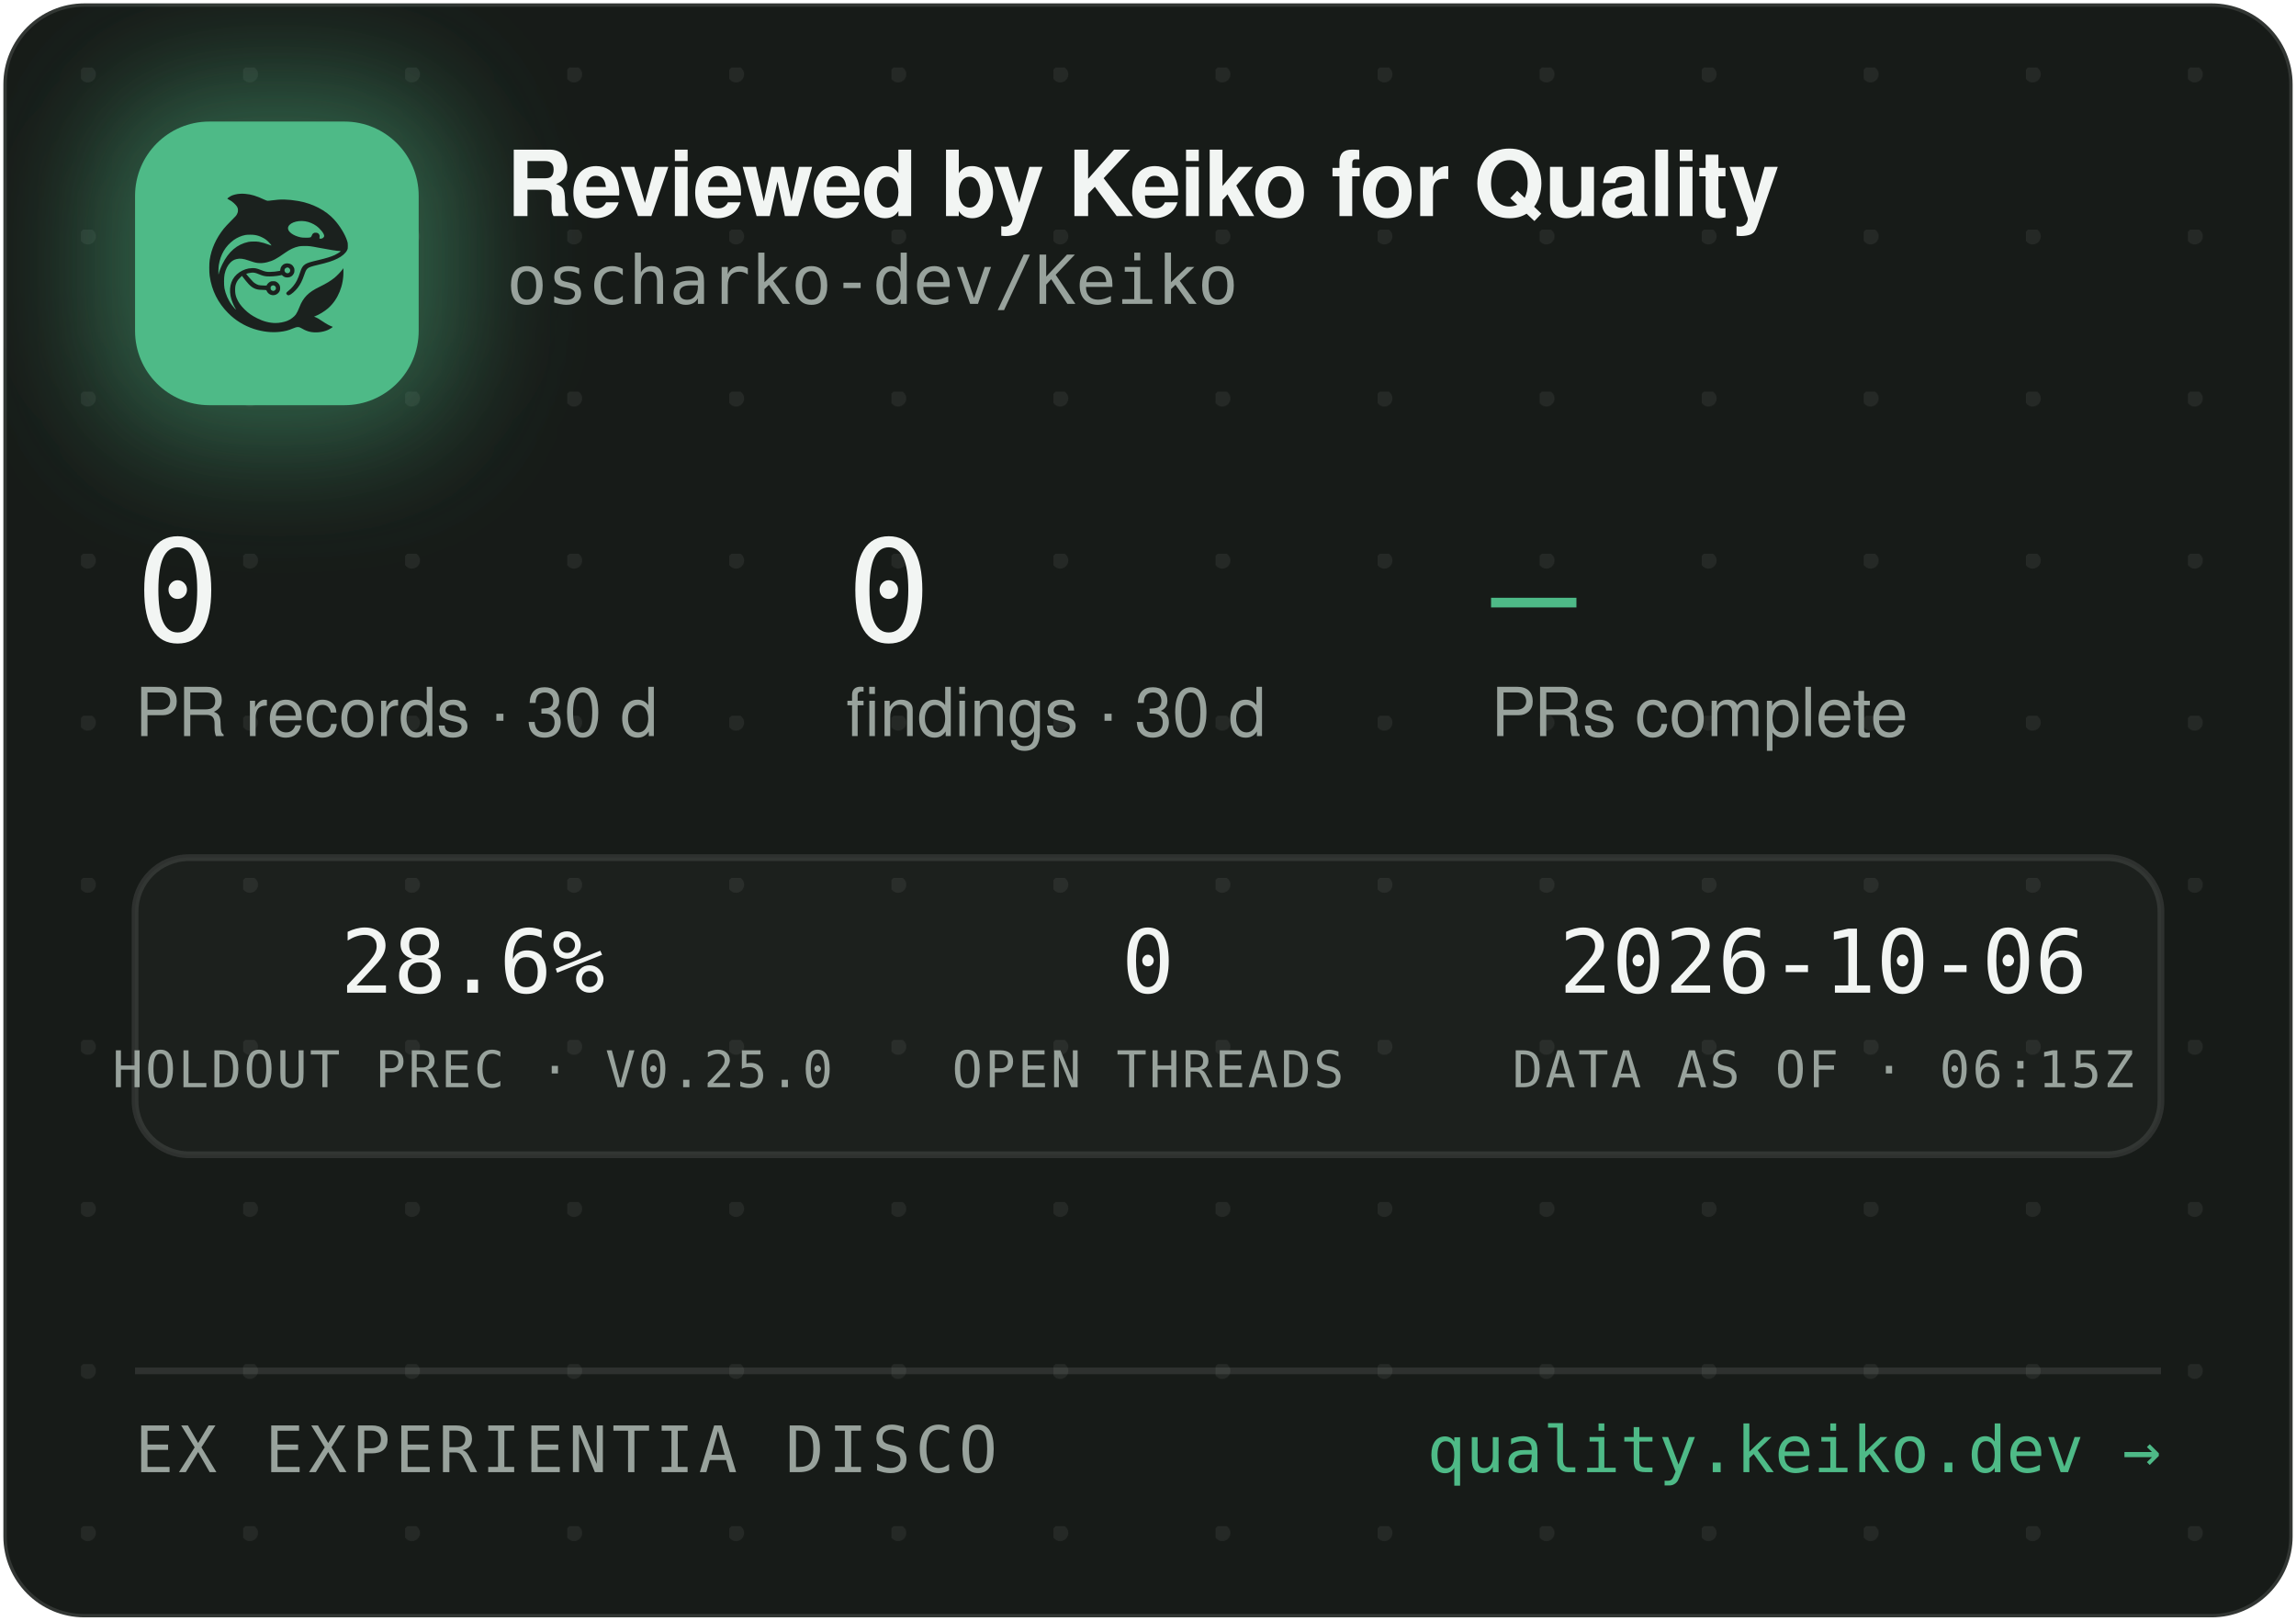
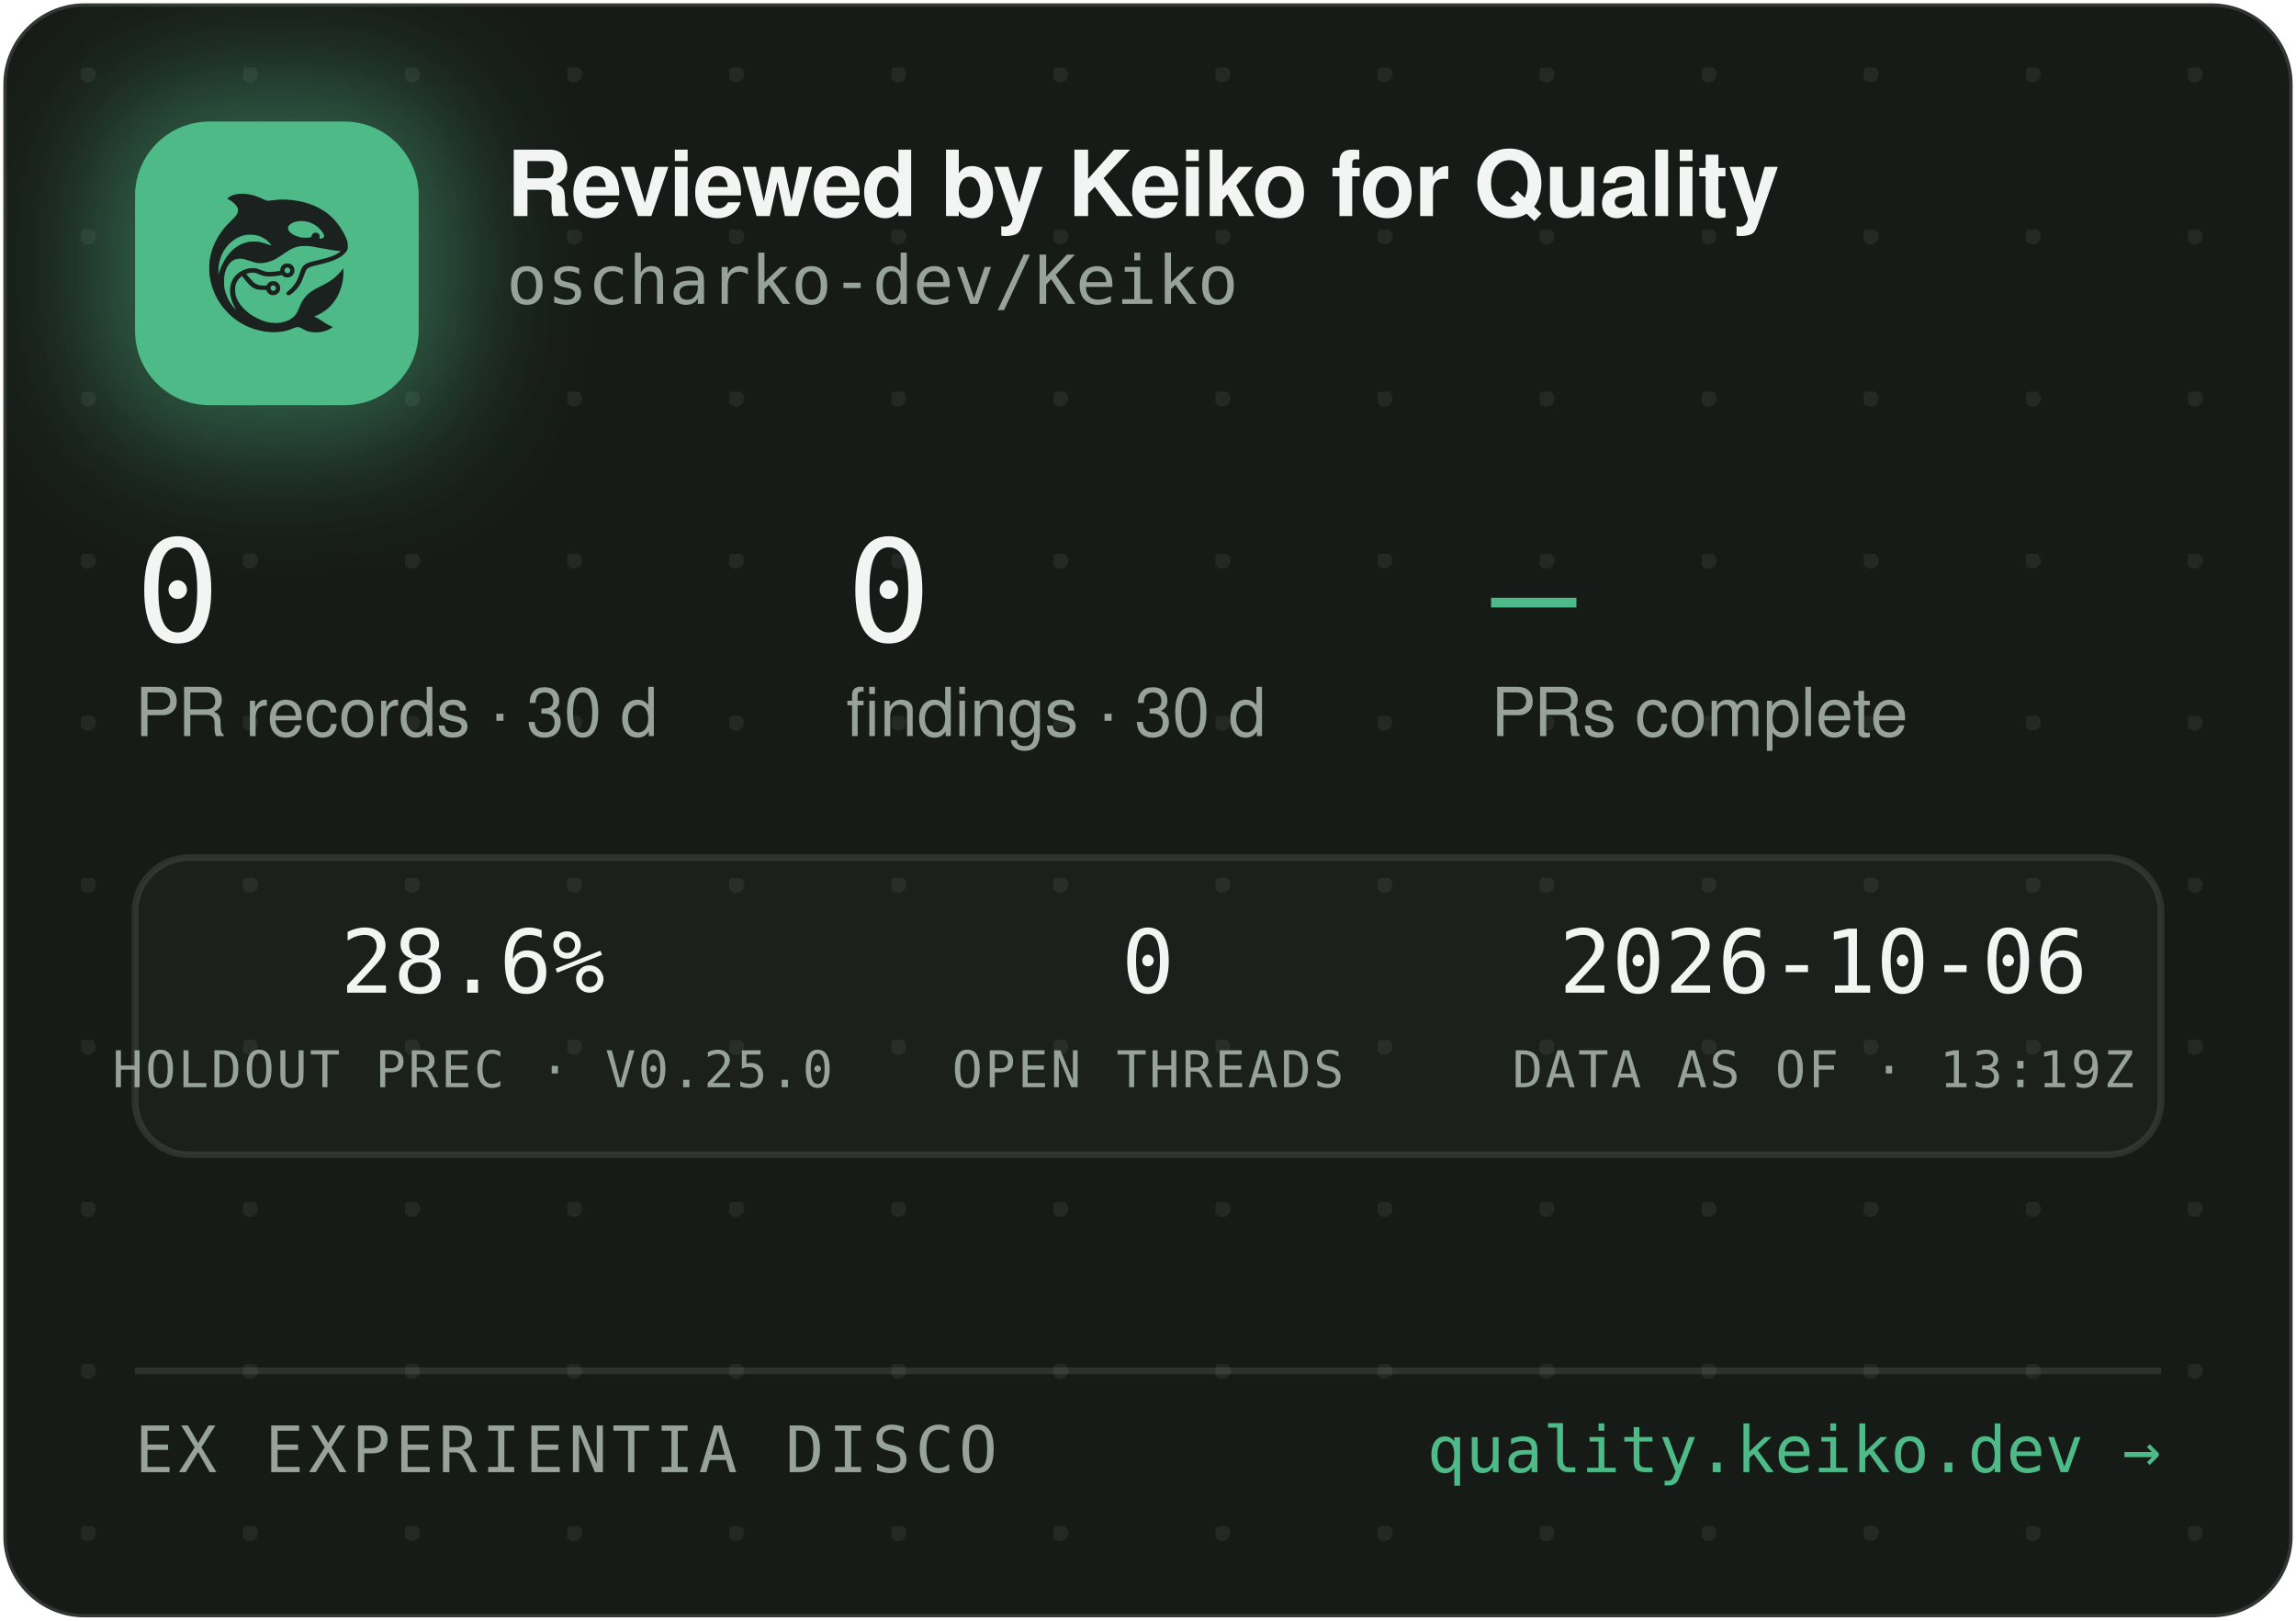
<svg xmlns="http://www.w3.org/2000/svg" width="340" height="240" viewBox="0 0 340 240" role="img" aria-label="Reviewed by Keiko for Quality — oscharko-dev/Keiko">
  <defs>
    <pattern id="dots" width="24" height="24" patternUnits="userSpaceOnUse" x="12" y="10">
      <circle cx="1" cy="1" r="1.2" fill="rgba(233,237,235,0.07)" />
    </pattern>
    <filter id="glow" x="-60%" y="-60%" width="220%" height="220%">
      <feGaussianBlur stdDeviation="9" />
    </filter>
    <clipPath id="card">
      <rect x="0.5" y="0.5" width="339" height="239" rx="12" />
    </clipPath>
  </defs>
  <rect x="0.5" y="0.5" width="339" height="239" rx="12" fill="#171B18" stroke="rgba(255,255,255,0.12)" />
  <rect x="0.5" y="0.5" width="339" height="239" rx="12" fill="url(#dots)" />
  <g clip-path="url(#card)">
    <rect x="14" y="12" width="54" height="54" rx="16" fill="rgba(78,186,135,0.45)" filter="url(#glow)" />
    <rect x="20" y="18" width="42" height="42" rx="11" fill="#4EBA87" />
    <g transform="translate(24,22) scale(0.03320312)">
      <g transform="translate(1024 0) scale(-1 1)">
        <g transform="translate(1024, 1024) scale(-0.1, -0.1)" fill="#1B211E" stroke="none">
          <path d="M3465 8223 c-144 -8 -314 -52 -408 -105 -69 -39 -146 -99 -146 -113 0 -5 30 -24 68 -42 146 -70 323 -229 377 -340 25 -49 29 -70 29 -138 -1 -72 -5 -88 -39 -160 -36 -75 -54 -95 -265 -305 -134 -132 -270 -279 -331 -355 -339 -425 -552 -896 -626 -1390 -25 -165 -25 -549 0 -720 92 -645 368 -1196 826 -1655 322 -324 710 -562 1145 -704 389 -126 793 -172 1155 -130 235 27 377 63 579 149 205 87 268 86 423 -7 102 -62 231 -115 335 -138 247 -56 562 -26 794 74 92 40 244 136 232 146 -4 3 -26 12 -48 19 -86 28 -246 116 -385 211 -162 112 -284 182 -357 207 l-48 17 40 15 c185 70 436 223 595 363 438 386 695 1014 678 1663 l-3 120 -50 -70 c-64 -90 -248 -280 -350 -362 -171 -136 -366 -255 -645 -391 -288 -140 -442 -243 -590 -391 -136 -137 -247 -316 -325 -526 -47 -127 -114 -262 -160 -326 -79 -107 -237 -224 -384 -283 -136 -55 -355 -96 -514 -96 -274 0 -548 71 -832 215 -242 123 -375 216 -553 389 -175 171 -287 332 -361 517 -44 114 -63 216 -63 359 0 152 17 233 74 350 35 70 59 102 136 179 l95 94 21 -29 c55 -75 219 -277 277 -338 171 -183 337 -256 582 -256 56 0 126 -3 155 -7 53 -6 54 -7 76 -57 30 -66 97 -128 172 -156 151 -57 318 11 395 160 33 62 34 193 3 261 -30 64 -88 125 -148 157 -44 23 -63 27 -141 27 -78 0 -97 -4 -140 -27 -58 -30 -131 -105 -141 -142 -6 -25 -8 -26 -93 -26 -47 0 -131 5 -186 10 -87 8 -111 15 -182 51 -45 22 -109 66 -143 96 -59 53 -326 361 -319 367 14 11 179 47 241 52 102 9 177 -7 318 -66 158 -66 243 -89 357 -99 157 -12 413 5 582 40 l93 19 44 -39 c59 -52 135 -75 228 -69 117 8 212 72 262 176 23 47 28 71 28 138 0 70 -4 89 -29 138 -55 110 -145 167 -270 174 -65 3 -91 0 -137 -18 -107 -40 -183 -140 -195 -257 l-6 -52 -51 -11 c-104 -23 -285 -41 -411 -42 -149 -1 -211 12 -402 88 -186 74 -256 88 -403 81 -193 -8 -377 -70 -546 -182 -342 -228 -485 -611 -399 -1064 30 -157 119 -388 209 -541 20 -35 35 -64 33 -66 -8 -8 -111 108 -190 214 -154 206 -278 489 -324 737 -28 154 -25 492 6 635 46 216 133 391 256 514 82 82 161 128 271 156 152 39 300 23 529 -57 217 -76 308 -101 410 -114 137 -17 284 -7 426 30 272 70 414 145 809 425 217 153 399 238 610 283 64 14 129 18 265 18 197 0 269 -9 615 -76 461 -89 843 -149 952 -149 41 0 41 0 23 -20 -28 -31 -169 -119 -254 -158 -167 -77 -388 -145 -716 -222 -399 -93 -508 -128 -608 -194 -102 -68 -160 -160 -217 -346 -35 -115 -102 -286 -149 -378 -85 -168 -227 -341 -377 -458 -105 -82 -115 -107 -69 -162 29 -34 65 -44 109 -29 86 29 261 181 371 322 126 162 201 309 295 581 61 176 90 232 145 283 62 57 163 93 470 165 439 104 640 169 863 278 206 100 368 240 434 375 32 67 33 71 33 198 -1 120 -3 138 -34 229 -98 294 -319 655 -573 936 -381 421 -968 723 -1618 834 -448 76 -767 83 -1169 25 -80 -12 -165 -19 -190 -17 -26 3 -90 26 -146 53 -343 162 -576 233 -842 255 -114 9 -141 10 -248 3z m2926 -1227 c164 -27 346 -102 485 -202 181 -129 354 -348 354 -448 0 -64 -75 -126 -154 -126 -60 0 -63 4 -52 70 8 50 7 65 -9 100 -29 64 -74 93 -151 98 -54 4 -70 1 -107 -21 -42 -25 -61 -52 -91 -129 -25 -64 -55 -73 -246 -73 -121 0 -187 5 -248 18 -318 70 -556 242 -556 402 0 218 388 374 775 311z m-2249 -611 c119 -21 208 -50 321 -106 114 -56 177 -100 266 -184 67 -63 157 -173 148 -181 -2 -3 -61 18 -130 45 -131 52 -298 100 -427 122 -113 20 -367 17 -470 -4 -502 -106 -885 -433 -1160 -992 -70 -142 -160 -379 -160 -424 0 -9 -5 -23 -11 -31 -13 -19 -5 316 10 410 80 482 295 846 661 1117 145 107 350 197 522 228 100 18 326 18 430 0z m1485 -1456 c95 -36 119 -159 42 -223 -78 -66 -209 -1 -209 104 0 60 33 100 99 121 36 10 36 10 68 -2z m-591 -822 c29 -26 37 -42 40 -77 6 -54 -9 -86 -55 -117 -41 -28 -70 -29 -119 -4 -44 22 -62 55 -62 112 0 51 13 75 53 99 50 31 101 26 143 -13z" />
        </g>
      </g>
    </g>
    <text x="75" y="32" font-family="-apple-system,'Segoe UI',Helvetica,Arial,sans-serif" font-size="13.5" font-weight="650" letter-spacing="-0.14" fill="#F2F5F3">Reviewed by Keiko for Quality</text>
    <text x="75" y="45" font-family="'JetBrains Mono',SFMono-Regular,Consolas,Menlo,monospace" font-size="10" fill="#98A29C">oscharko-dev/Keiko</text>
    <text x="20" y="95" font-family="'JetBrains Mono',SFMono-Regular,Consolas,Menlo,monospace" font-size="21" fill="#F2F5F3">0</text>
    <text x="20" y="109" font-family="-apple-system,'Segoe UI',Helvetica,Arial,sans-serif" font-size="10" fill="#98A29C">PR records · 30 d</text>
    <text x="125.3" y="95" font-family="'JetBrains Mono',SFMono-Regular,Consolas,Menlo,monospace" font-size="21" fill="#F2F5F3">0</text>
    <text x="125.3" y="109" font-family="-apple-system,'Segoe UI',Helvetica,Arial,sans-serif" font-size="10" fill="#98A29C">findings · 30 d</text>
    <text x="220.8" y="95" font-family="'JetBrains Mono',SFMono-Regular,Consolas,Menlo,monospace" font-size="21" fill="#4EBA87">—</text>
    <text x="220.8" y="109" font-family="-apple-system,'Segoe UI',Helvetica,Arial,sans-serif" font-size="10" fill="#98A29C">PRs complete</text>
    <rect x="20" y="127" width="300" height="44" rx="8" fill="rgba(255,255,255,0.025)" stroke="rgba(255,255,255,0.1)" />
    <text x="70" y="147" text-anchor="middle" font-family="'JetBrains Mono',SFMono-Regular,Consolas,Menlo,monospace" font-size="13" fill="#F2F5F3">28.6%</text>
    <text x="70" y="161" text-anchor="middle" font-family="'JetBrains Mono',SFMono-Regular,Consolas,Menlo,monospace" font-size="7.5" letter-spacing="0.35" fill="#98A29C">HOLDOUT PREC · V0.25.0</text>
    <text x="170" y="147" text-anchor="middle" font-family="'JetBrains Mono',SFMono-Regular,Consolas,Menlo,monospace" font-size="13" fill="#F2F5F3">0</text>
    <text x="170" y="161" text-anchor="middle" font-family="'JetBrains Mono',SFMono-Regular,Consolas,Menlo,monospace" font-size="7.5" letter-spacing="0.35" fill="#98A29C">OPEN THREADS</text>
    <text x="270" y="147" text-anchor="middle" font-family="'JetBrains Mono',SFMono-Regular,Consolas,Menlo,monospace" font-size="13" fill="#F2F5F3">2026-10-06</text>
-     <text x="270" y="161" text-anchor="middle" font-family="'JetBrains Mono',SFMono-Regular,Consolas,Menlo,monospace" font-size="7.5" letter-spacing="0.35" fill="#98A29C">DATA AS OF · 06:15Z</text>
+     <text x="270" y="161" text-anchor="middle" font-family="'JetBrains Mono',SFMono-Regular,Consolas,Menlo,monospace" font-size="7.5" letter-spacing="0.35" fill="#98A29C">DATA AS OF · 13:19Z</text>
    <line x1="20" y1="203" x2="320" y2="203" stroke="rgba(255,255,255,0.1)" />
    <text x="20" y="218" font-family="'JetBrains Mono',SFMono-Regular,Consolas,Menlo,monospace" font-size="9.5" letter-spacing="0.7" fill="#98A29C">EX EXPERIENTIA DISCO</text>
    <text x="320" y="218" text-anchor="end" font-family="'JetBrains Mono',SFMono-Regular,Consolas,Menlo,monospace" font-size="9.5" fill="#4EBA87">quality.keiko.dev →</text>
  </g>
</svg>
